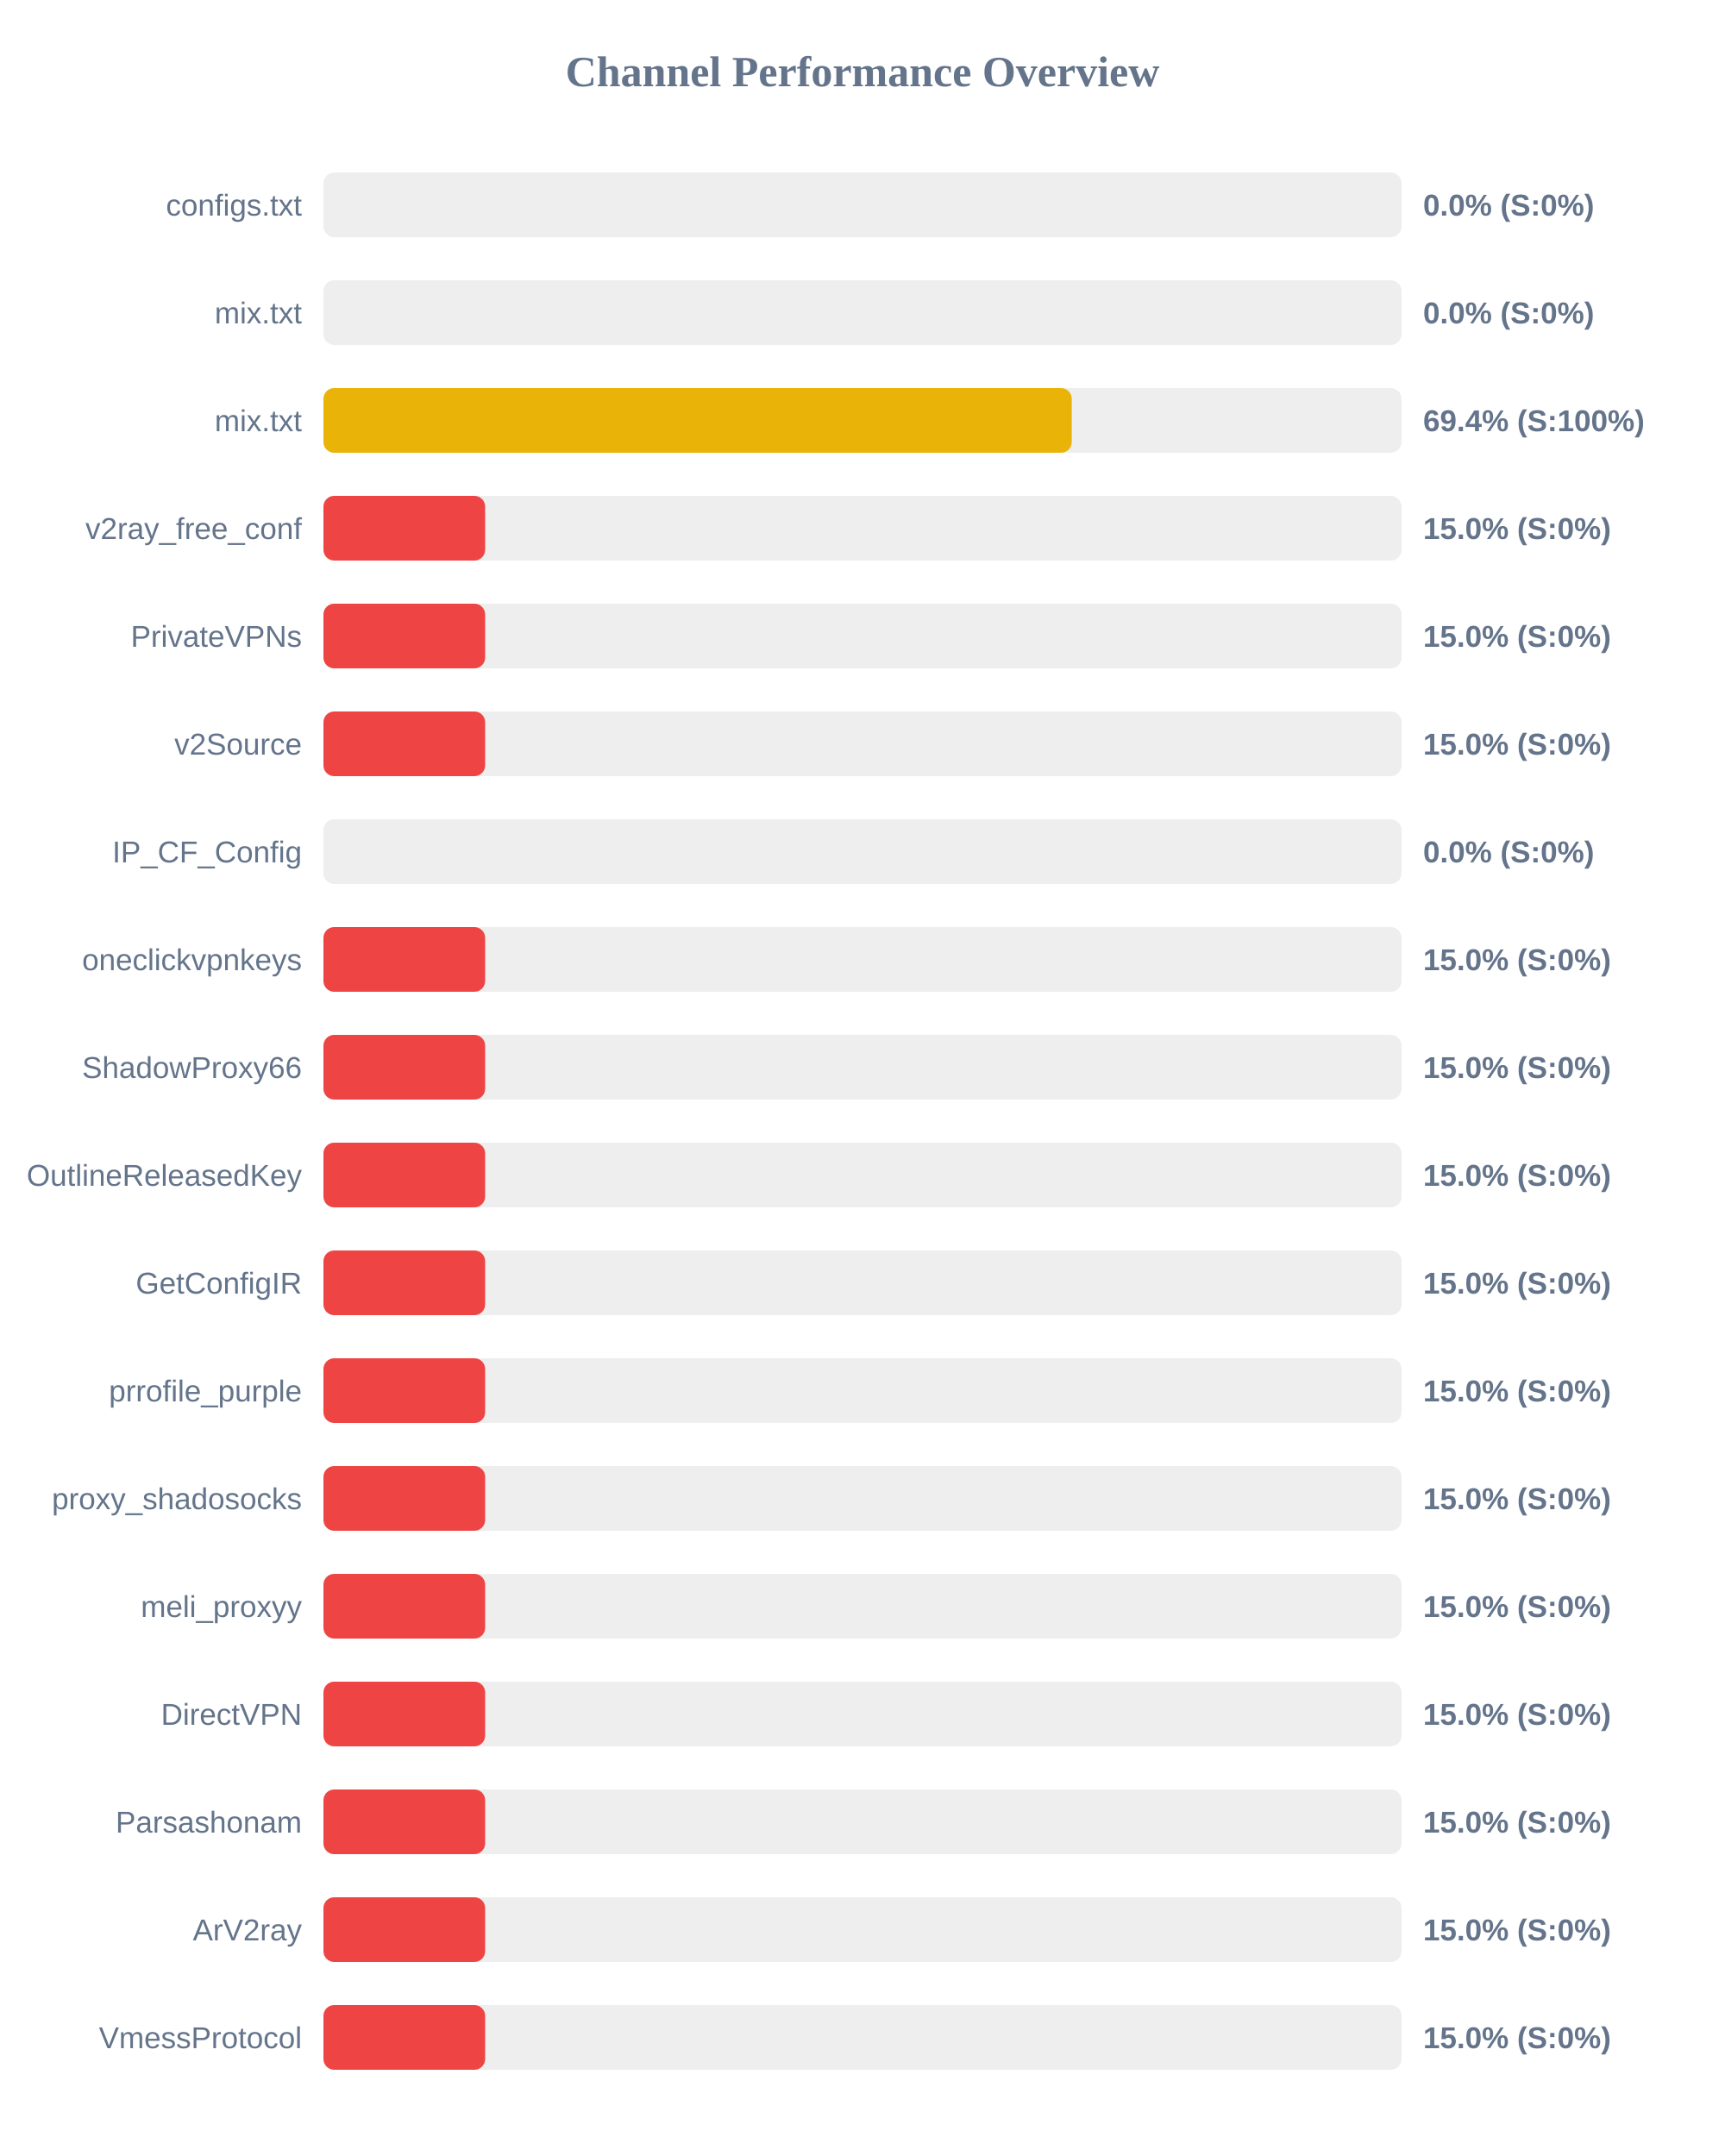
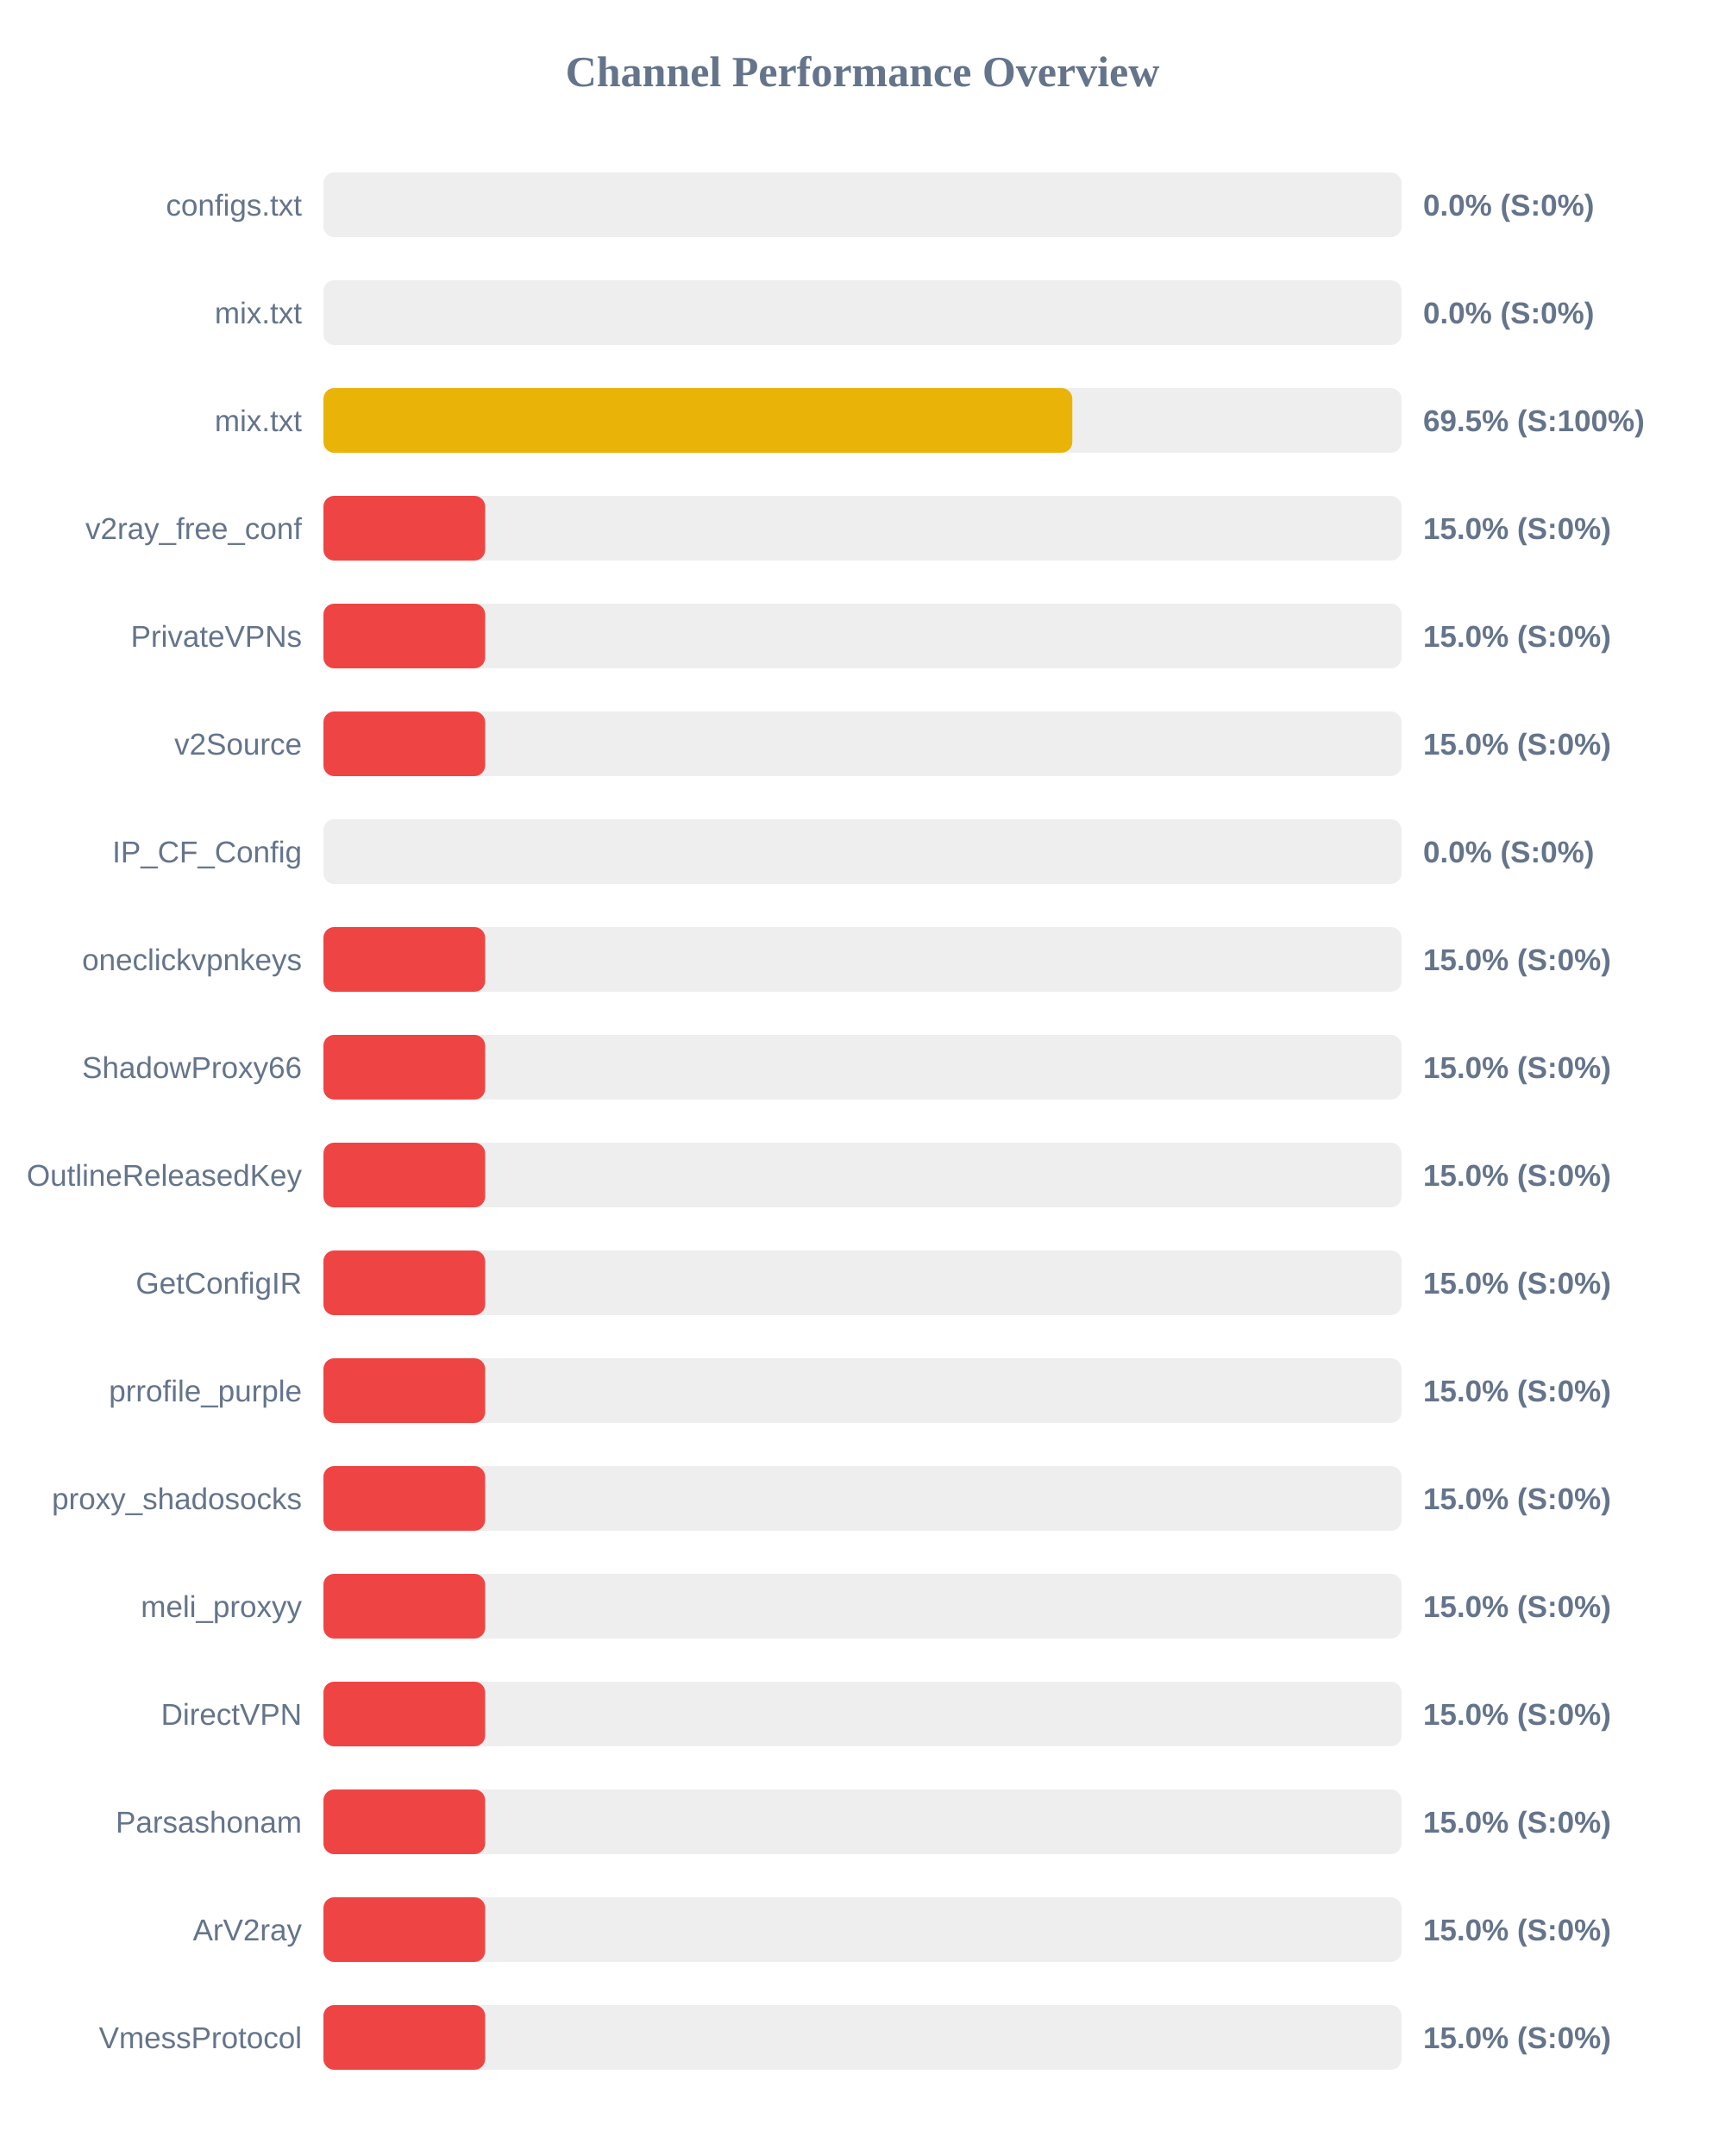
<svg xmlns="http://www.w3.org/2000/svg" width="800" height="1000" version="1.1">
  <style>
        .row { font: 14px Arial; fill: #64748b; }
        .score { font: bold 14px Arial; fill: #64748b; }
    </style>
  <text x="400" y="40" text-anchor="middle" font-size="20px" font-weight="bold" fill="#64748b">Channel Performance Overview</text>
  <rect x="150" y="80" width="500" height="30" fill="#eee" rx="5" />
  <rect x="150" y="80" width="0.0" height="30" fill="#ef4444" rx="5" />
  <text x="140" y="100" text-anchor="end" class="row">configs.txt</text>
  <text x="660" y="100" text-anchor="start" class="score">0.0% (S:0%)</text>
  <rect x="150" y="130" width="500" height="30" fill="#eee" rx="5" />
  <rect x="150" y="130" width="0.0" height="30" fill="#ef4444" rx="5" />
  <text x="140" y="150" text-anchor="end" class="row">mix.txt</text>
  <text x="660" y="150" text-anchor="start" class="score">0.0% (S:0%)</text>
  <rect x="150" y="180" width="500" height="30" fill="#eee" rx="5" />
-   <rect x="150" y="180" width="347.05" height="30" fill="#eab308" rx="5" />
+   <rect x="150" y="180" width="347.3" height="30" fill="#eab308" rx="5" />
  <text x="140" y="200" text-anchor="end" class="row">mix.txt</text>
-   <text x="660" y="200" text-anchor="start" class="score">69.4% (S:100%)</text>
+   <text x="660" y="200" text-anchor="start" class="score">69.5% (S:100%)</text>
  <rect x="150" y="230" width="500" height="30" fill="#eee" rx="5" />
  <rect x="150" y="230" width="75.0" height="30" fill="#ef4444" rx="5" />
  <text x="140" y="250" text-anchor="end" class="row">v2ray_free_conf</text>
  <text x="660" y="250" text-anchor="start" class="score">15.0% (S:0%)</text>
  <rect x="150" y="280" width="500" height="30" fill="#eee" rx="5" />
  <rect x="150" y="280" width="75.0" height="30" fill="#ef4444" rx="5" />
  <text x="140" y="300" text-anchor="end" class="row">PrivateVPNs</text>
  <text x="660" y="300" text-anchor="start" class="score">15.0% (S:0%)</text>
  <rect x="150" y="330" width="500" height="30" fill="#eee" rx="5" />
  <rect x="150" y="330" width="75.0" height="30" fill="#ef4444" rx="5" />
  <text x="140" y="350" text-anchor="end" class="row">v2Source</text>
  <text x="660" y="350" text-anchor="start" class="score">15.0% (S:0%)</text>
  <rect x="150" y="380" width="500" height="30" fill="#eee" rx="5" />
  <rect x="150" y="380" width="0.0" height="30" fill="#ef4444" rx="5" />
  <text x="140" y="400" text-anchor="end" class="row">IP_CF_Config</text>
  <text x="660" y="400" text-anchor="start" class="score">0.0% (S:0%)</text>
  <rect x="150" y="430" width="500" height="30" fill="#eee" rx="5" />
  <rect x="150" y="430" width="75.0" height="30" fill="#ef4444" rx="5" />
  <text x="140" y="450" text-anchor="end" class="row">oneclickvpnkeys</text>
  <text x="660" y="450" text-anchor="start" class="score">15.0% (S:0%)</text>
  <rect x="150" y="480" width="500" height="30" fill="#eee" rx="5" />
  <rect x="150" y="480" width="75.0" height="30" fill="#ef4444" rx="5" />
  <text x="140" y="500" text-anchor="end" class="row">ShadowProxy66</text>
  <text x="660" y="500" text-anchor="start" class="score">15.0% (S:0%)</text>
  <rect x="150" y="530" width="500" height="30" fill="#eee" rx="5" />
  <rect x="150" y="530" width="75.0" height="30" fill="#ef4444" rx="5" />
  <text x="140" y="550" text-anchor="end" class="row">OutlineReleasedKey</text>
  <text x="660" y="550" text-anchor="start" class="score">15.0% (S:0%)</text>
  <rect x="150" y="580" width="500" height="30" fill="#eee" rx="5" />
  <rect x="150" y="580" width="75.0" height="30" fill="#ef4444" rx="5" />
  <text x="140" y="600" text-anchor="end" class="row">GetConfigIR</text>
  <text x="660" y="600" text-anchor="start" class="score">15.0% (S:0%)</text>
  <rect x="150" y="630" width="500" height="30" fill="#eee" rx="5" />
  <rect x="150" y="630" width="75.0" height="30" fill="#ef4444" rx="5" />
  <text x="140" y="650" text-anchor="end" class="row">prrofile_purple</text>
  <text x="660" y="650" text-anchor="start" class="score">15.0% (S:0%)</text>
  <rect x="150" y="680" width="500" height="30" fill="#eee" rx="5" />
  <rect x="150" y="680" width="75.0" height="30" fill="#ef4444" rx="5" />
  <text x="140" y="700" text-anchor="end" class="row">proxy_shadosocks</text>
  <text x="660" y="700" text-anchor="start" class="score">15.0% (S:0%)</text>
  <rect x="150" y="730" width="500" height="30" fill="#eee" rx="5" />
  <rect x="150" y="730" width="75.0" height="30" fill="#ef4444" rx="5" />
  <text x="140" y="750" text-anchor="end" class="row">meli_proxyy</text>
  <text x="660" y="750" text-anchor="start" class="score">15.0% (S:0%)</text>
  <rect x="150" y="780" width="500" height="30" fill="#eee" rx="5" />
  <rect x="150" y="780" width="75.0" height="30" fill="#ef4444" rx="5" />
  <text x="140" y="800" text-anchor="end" class="row">DirectVPN</text>
  <text x="660" y="800" text-anchor="start" class="score">15.0% (S:0%)</text>
  <rect x="150" y="830" width="500" height="30" fill="#eee" rx="5" />
  <rect x="150" y="830" width="75.0" height="30" fill="#ef4444" rx="5" />
  <text x="140" y="850" text-anchor="end" class="row">Parsashonam</text>
  <text x="660" y="850" text-anchor="start" class="score">15.0% (S:0%)</text>
  <rect x="150" y="880" width="500" height="30" fill="#eee" rx="5" />
  <rect x="150" y="880" width="75.0" height="30" fill="#ef4444" rx="5" />
  <text x="140" y="900" text-anchor="end" class="row">ArV2ray</text>
  <text x="660" y="900" text-anchor="start" class="score">15.0% (S:0%)</text>
  <rect x="150" y="930" width="500" height="30" fill="#eee" rx="5" />
  <rect x="150" y="930" width="75.0" height="30" fill="#ef4444" rx="5" />
  <text x="140" y="950" text-anchor="end" class="row">VmessProtocol</text>
  <text x="660" y="950" text-anchor="start" class="score">15.0% (S:0%)</text>
</svg>
